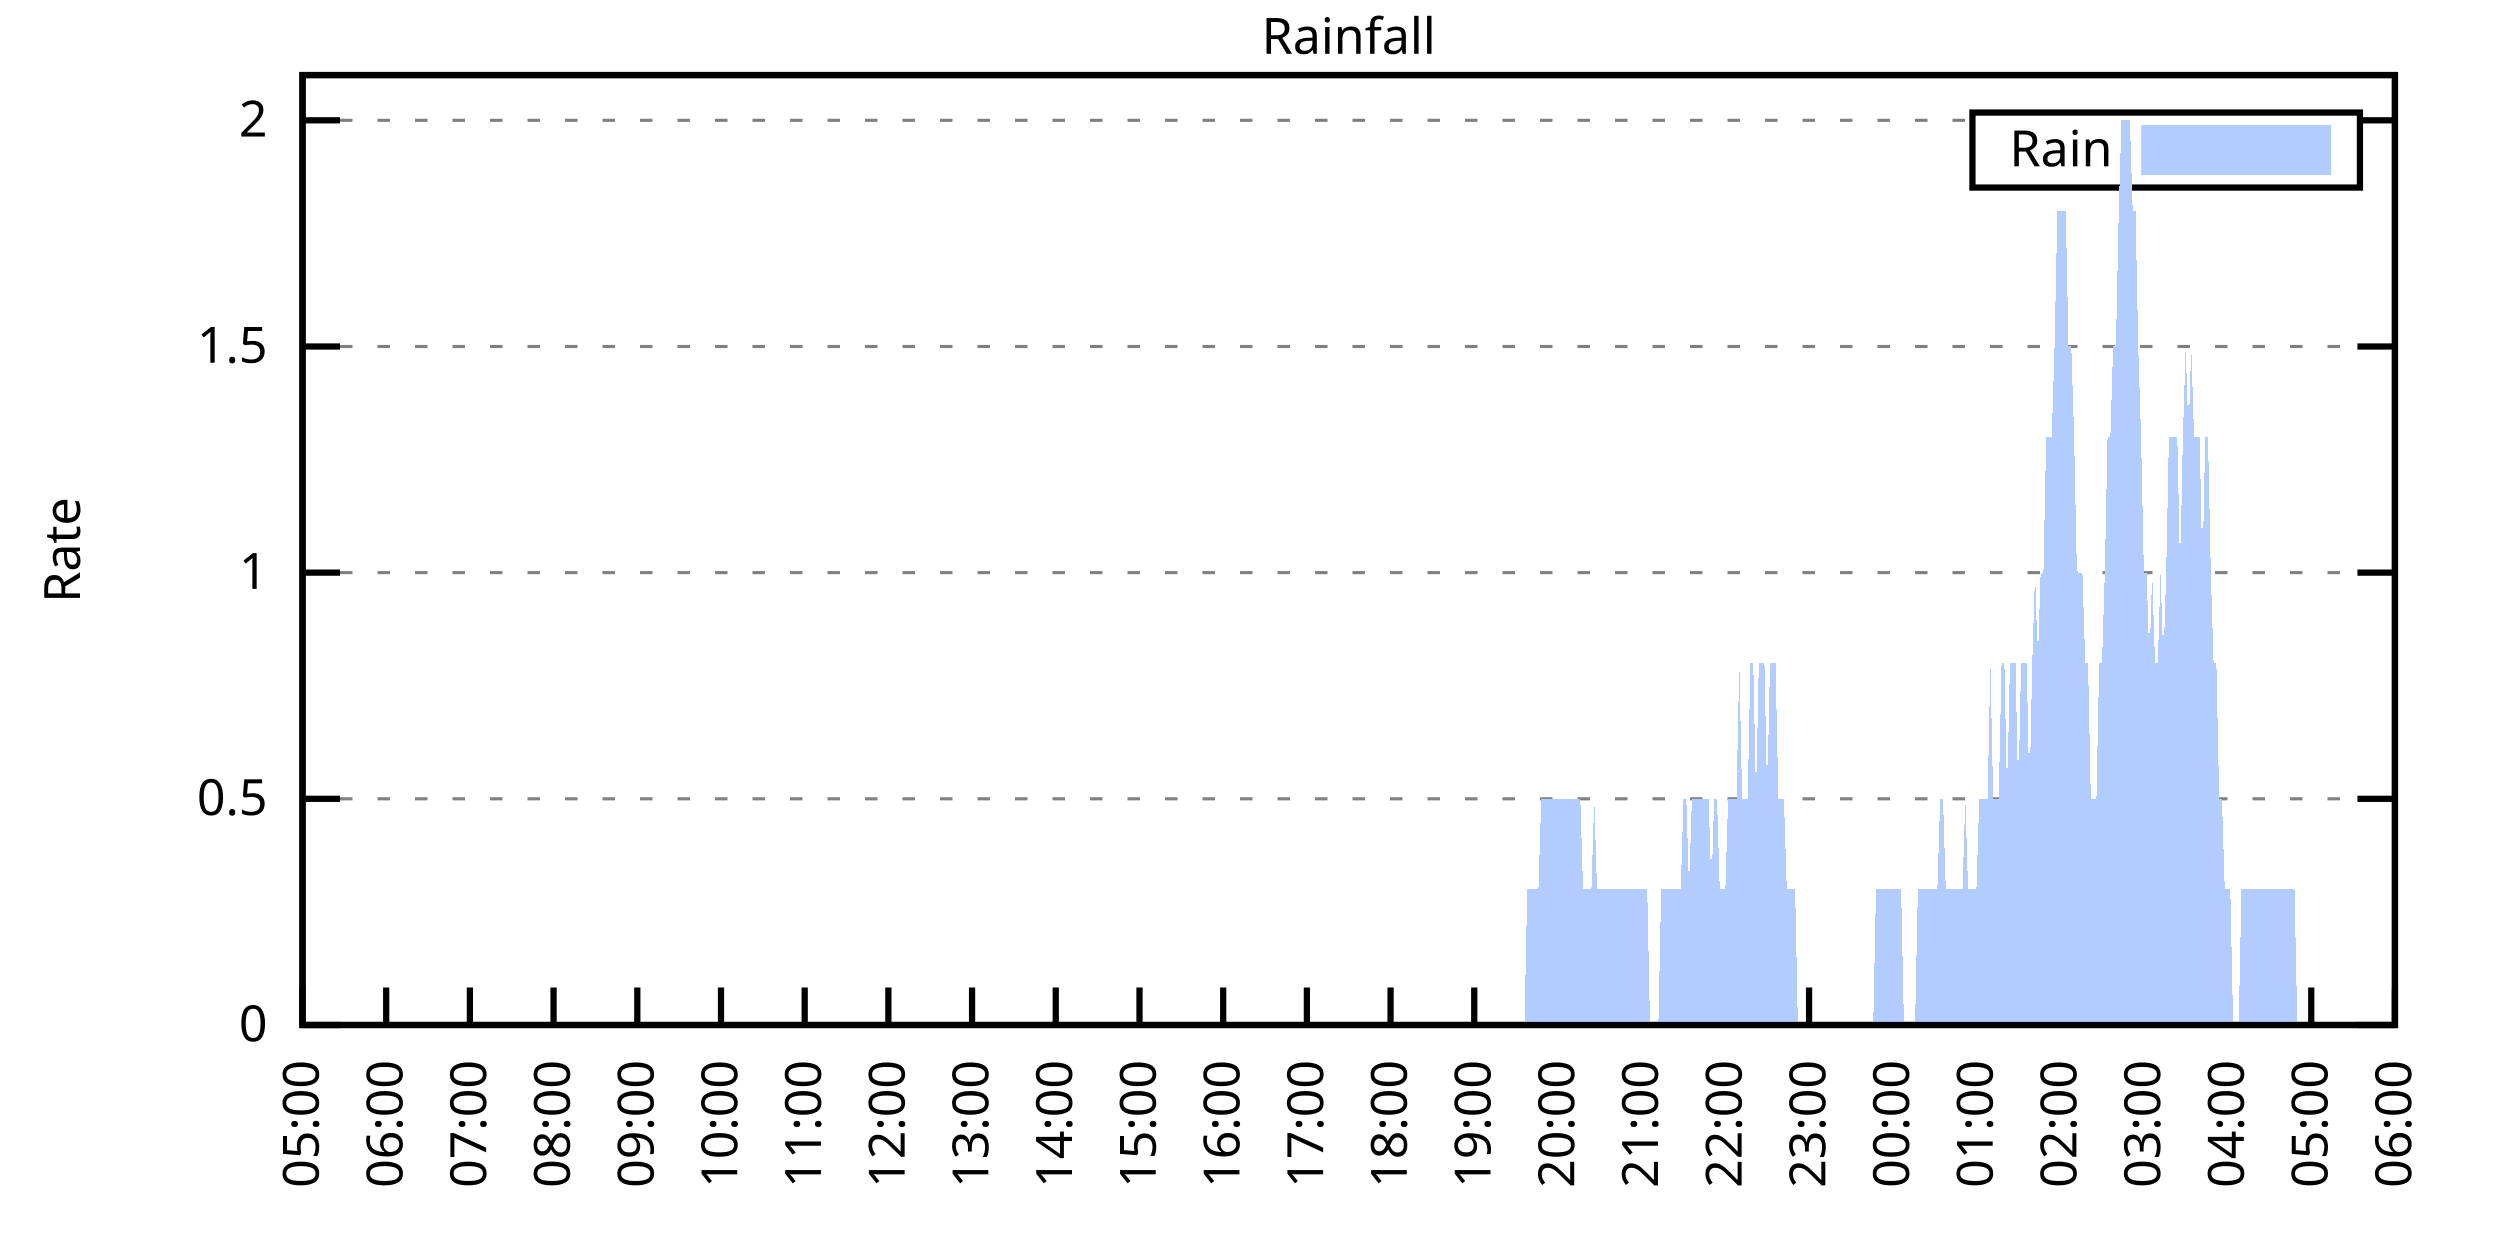
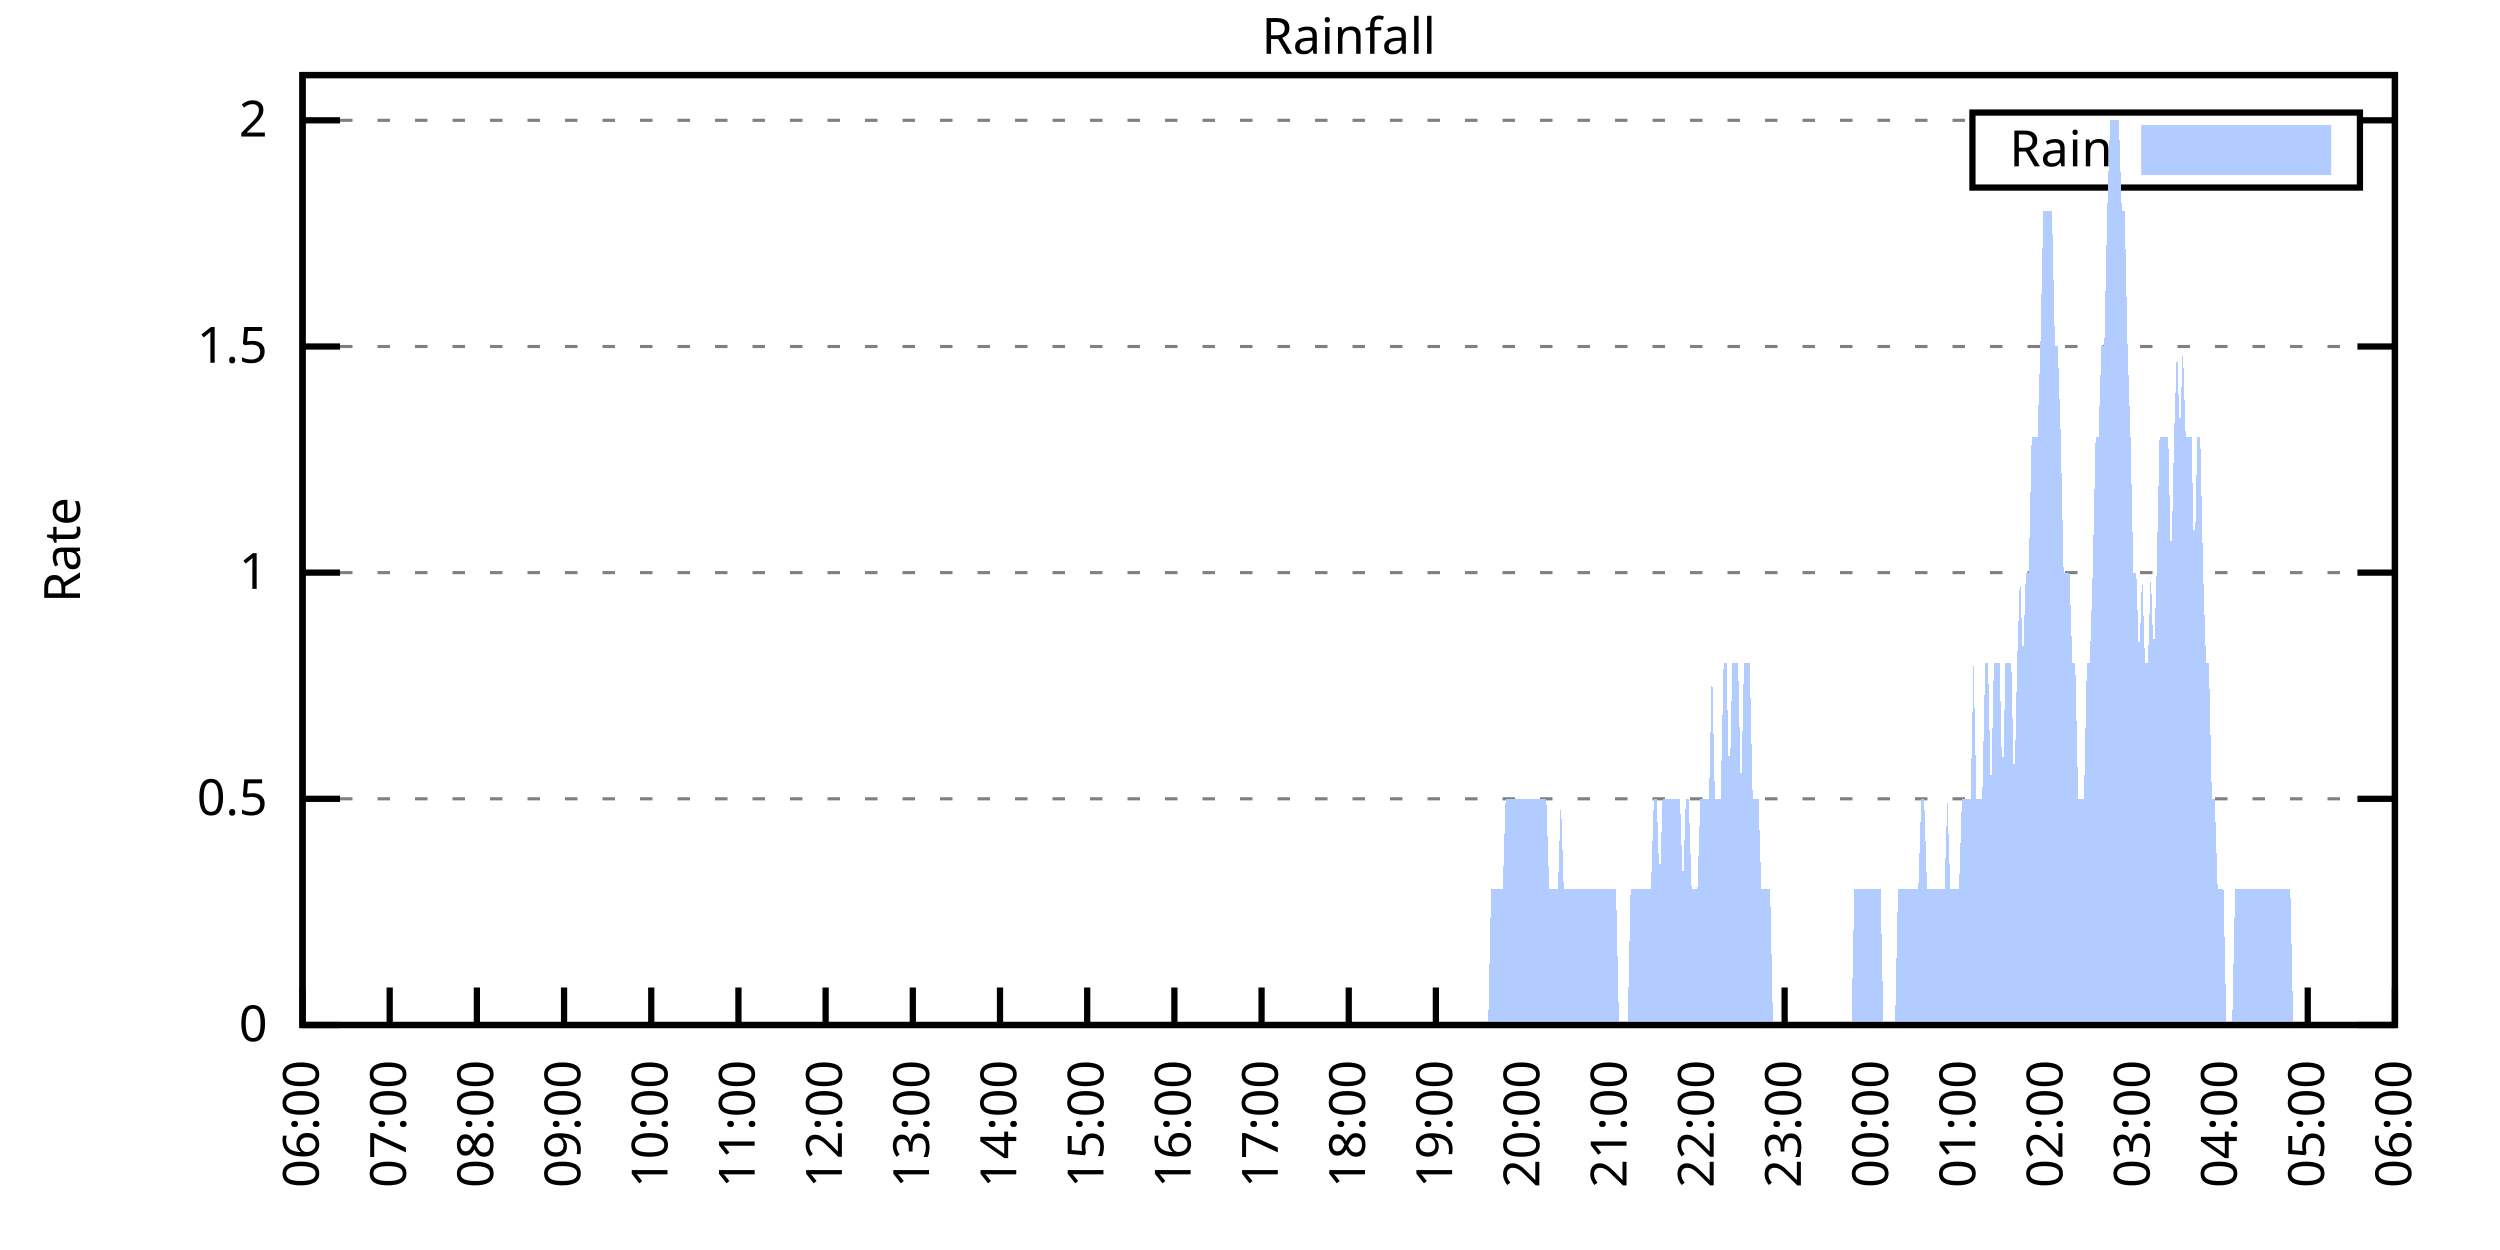
<svg xmlns="http://www.w3.org/2000/svg" xmlns:xlink="http://www.w3.org/1999/xlink" width="400" height="200" viewBox="0 0 400 200">
  <g id="gnuplot_canvas">
    <rect x="0" y="0" width="400" height="200" fill="none" />
    <defs>
      <circle id="gpDot" r="0.5" stroke-width="0.5" stroke="currentColor" />
      <path id="gpPt0" stroke-width="0.333" stroke="currentColor" d="M-1,0 h2 M0,-1 v2" />
      <path id="gpPt1" stroke-width="0.333" stroke="currentColor" d="M-1,-1 L1,1 M1,-1 L-1,1" />
      <path id="gpPt2" stroke-width="0.333" stroke="currentColor" d="M-1,0 L1,0 M0,-1 L0,1 M-1,-1 L1,1 M-1,1 L1,-1" />
      <rect id="gpPt3" stroke-width="0.333" stroke="currentColor" x="-1" y="-1" width="2" height="2" />
      <rect id="gpPt4" stroke-width="0.333" stroke="currentColor" fill="currentColor" x="-1" y="-1" width="2" height="2" />
      <circle id="gpPt5" stroke-width="0.333" stroke="currentColor" cx="0" cy="0" r="1" />
      <use xlink:href="#gpPt5" id="gpPt6" fill="currentColor" stroke="none" />
      <path id="gpPt7" stroke-width="0.333" stroke="currentColor" d="M0,-1.33 L-1.33,0.67 L1.33,0.67 z" />
      <use xlink:href="#gpPt7" id="gpPt8" fill="currentColor" stroke="none" />
      <use xlink:href="#gpPt7" id="gpPt9" stroke="currentColor" transform="rotate(180)" />
      <use xlink:href="#gpPt9" id="gpPt10" fill="currentColor" stroke="none" />
      <use xlink:href="#gpPt3" id="gpPt11" stroke="currentColor" transform="rotate(45)" />
      <use xlink:href="#gpPt11" id="gpPt12" fill="currentColor" stroke="none" />
      <path id="gpPt13" stroke-width="0.333" stroke="currentColor" d="M0,1.330 L1.265,0.411 L0.782,-1.067 L-0.782,-1.076 L-1.265,0.411 z" />
      <use xlink:href="#gpPt13" id="gpPt14" fill="currentColor" stroke="none" />
      <filter id="textbox" filterUnits="objectBoundingBox" x="0" y="0" height="1" width="1">
        <feFlood flood-color="white" flood-opacity="1" result="bgnd" />
        <feComposite in="SourceGraphic" in2="bgnd" operator="atop" />
      </filter>
      <filter id="greybox" filterUnits="objectBoundingBox" x="0" y="0" height="1" width="1">
        <feFlood flood-color="lightgrey" flood-opacity="1" result="grey" />
        <feComposite in="SourceGraphic" in2="grey" operator="atop" />
      </filter>
    </defs>
    <g fill="none" color="white" stroke="currentColor" stroke-width="1.00" stroke-linecap="butt" stroke-linejoin="miter">
</g>
    <g fill="none" color="black" stroke="currentColor" stroke-width="1.00" stroke-linecap="butt" stroke-linejoin="miter">
      <g stroke="none" shape-rendering="crispEdges">
        <polygon fill="rgb(255, 255, 255)" points="48.40,164.00 383.18,164.00 383.18,12.02 48.40,12.02 " />
      </g>
    </g>
    <g fill="none" color="black" stroke="currentColor" stroke-width="1.00" stroke-linecap="butt" stroke-linejoin="miter">
</g>
    <g fill="none" color="black" stroke="black" stroke-width="0.50" stroke-linecap="butt" stroke-linejoin="miter">
</g>
    <g fill="none" color="gray" stroke="currentColor" stroke-width="0.50" stroke-linecap="butt" stroke-linejoin="miter">
      <path stroke="gray" stroke-dasharray="2,4" class="gridline" d="M48.40,164.00 L383.19,164.00  " />
    </g>
    <g fill="none" color="gray" stroke="gray" stroke-width="1.00" stroke-linecap="butt" stroke-linejoin="miter">
</g>
    <g fill="none" color="black" stroke="currentColor" stroke-width="1.00" stroke-linecap="butt" stroke-linejoin="miter">
      <path stroke="black" d="M48.40,164.00 L54.40,164.00 M383.19,164.00 L377.19,164.00  " />
      <g transform="translate(42.80,166.60)" stroke="none" fill="black" font-family="Sans" font-size="8.00" text-anchor="end">
        <text>
          <tspan font-family="Sans"> 0</tspan>
        </text>
      </g>
    </g>
    <g fill="none" color="black" stroke="currentColor" stroke-width="1.00" stroke-linecap="butt" stroke-linejoin="miter">
</g>
    <g fill="none" color="black" stroke="black" stroke-width="0.50" stroke-linecap="butt" stroke-linejoin="miter">
</g>
    <g fill="none" color="gray" stroke="currentColor" stroke-width="0.50" stroke-linecap="butt" stroke-linejoin="miter">
      <path stroke="gray" stroke-dasharray="2,4" class="gridline" d="M48.40,127.81 L383.19,127.81  " />
    </g>
    <g fill="none" color="gray" stroke="gray" stroke-width="1.00" stroke-linecap="butt" stroke-linejoin="miter">
</g>
    <g fill="none" color="black" stroke="currentColor" stroke-width="1.00" stroke-linecap="butt" stroke-linejoin="miter">
      <path stroke="black" d="M48.40,127.81 L54.40,127.81 M383.19,127.81 L377.19,127.81  " />
      <g transform="translate(42.80,130.41)" stroke="none" fill="black" font-family="Sans" font-size="8.00" text-anchor="end">
        <text>
          <tspan font-family="Sans"> 0.5</tspan>
        </text>
      </g>
    </g>
    <g fill="none" color="black" stroke="currentColor" stroke-width="1.00" stroke-linecap="butt" stroke-linejoin="miter">
</g>
    <g fill="none" color="black" stroke="black" stroke-width="0.50" stroke-linecap="butt" stroke-linejoin="miter">
</g>
    <g fill="none" color="gray" stroke="currentColor" stroke-width="0.50" stroke-linecap="butt" stroke-linejoin="miter">
      <path stroke="gray" stroke-dasharray="2,4" class="gridline" d="M48.40,91.62 L383.19,91.62  " />
    </g>
    <g fill="none" color="gray" stroke="gray" stroke-width="1.00" stroke-linecap="butt" stroke-linejoin="miter">
</g>
    <g fill="none" color="black" stroke="currentColor" stroke-width="1.00" stroke-linecap="butt" stroke-linejoin="miter">
      <path stroke="black" d="M48.40,91.62 L54.40,91.62 M383.19,91.62 L377.19,91.62  " />
      <g transform="translate(42.80,94.22)" stroke="none" fill="black" font-family="Sans" font-size="8.00" text-anchor="end">
        <text>
          <tspan font-family="Sans"> 1</tspan>
        </text>
      </g>
    </g>
    <g fill="none" color="black" stroke="currentColor" stroke-width="1.00" stroke-linecap="butt" stroke-linejoin="miter">
</g>
    <g fill="none" color="black" stroke="black" stroke-width="0.50" stroke-linecap="butt" stroke-linejoin="miter">
</g>
    <g fill="none" color="gray" stroke="currentColor" stroke-width="0.50" stroke-linecap="butt" stroke-linejoin="miter">
      <path stroke="gray" stroke-dasharray="2,4" class="gridline" d="M48.40,55.44 L383.19,55.44  " />
    </g>
    <g fill="none" color="gray" stroke="gray" stroke-width="1.00" stroke-linecap="butt" stroke-linejoin="miter">
</g>
    <g fill="none" color="black" stroke="currentColor" stroke-width="1.00" stroke-linecap="butt" stroke-linejoin="miter">
      <path stroke="black" d="M48.40,55.44 L54.40,55.44 M383.19,55.44 L377.19,55.44  " />
      <g transform="translate(42.80,58.04)" stroke="none" fill="black" font-family="Sans" font-size="8.00" text-anchor="end">
        <text>
          <tspan font-family="Sans"> 1.5</tspan>
        </text>
      </g>
    </g>
    <g fill="none" color="black" stroke="currentColor" stroke-width="1.00" stroke-linecap="butt" stroke-linejoin="miter">
</g>
    <g fill="none" color="black" stroke="black" stroke-width="0.50" stroke-linecap="butt" stroke-linejoin="miter">
</g>
    <g fill="none" color="gray" stroke="currentColor" stroke-width="0.50" stroke-linecap="butt" stroke-linejoin="miter">
      <path stroke="gray" stroke-dasharray="2,4" class="gridline" d="M48.40,19.25 L315.59,19.25 M377.59,19.25 L383.19,19.25  " />
    </g>
    <g fill="none" color="gray" stroke="gray" stroke-width="1.00" stroke-linecap="butt" stroke-linejoin="miter">
</g>
    <g fill="none" color="black" stroke="currentColor" stroke-width="1.00" stroke-linecap="butt" stroke-linejoin="miter">
      <path stroke="black" d="M48.40,19.25 L54.40,19.25 M383.19,19.25 L377.19,19.25  " />
      <g transform="translate(42.80,21.85)" stroke="none" fill="black" font-family="Sans" font-size="8.00" text-anchor="end">
        <text>
          <tspan font-family="Sans"> 2</tspan>
        </text>
      </g>
    </g>
    <g fill="none" color="black" stroke="currentColor" stroke-width="1.00" stroke-linecap="butt" stroke-linejoin="miter">
      <path stroke="black" d="M48.40,164.00 L48.40,158.00  " />
      <g transform="translate(51.00,169.60) rotate(270.00)" stroke="none" fill="black" font-family="Sans" font-size="8.00" text-anchor="end">
        <text>
-           <tspan font-family="Sans">05:00</tspan>
-         </text>
-       </g>
-     </g>
-     <g fill="none" color="black" stroke="currentColor" stroke-width="1.00" stroke-linecap="butt" stroke-linejoin="miter">
-       <path stroke="black" d="M61.79,164.00 L61.79,158.00  " />
-       <g transform="translate(64.39,169.60) rotate(270.00)" stroke="none" fill="black" font-family="Sans" font-size="8.00" text-anchor="end">
-         <text>
          <tspan font-family="Sans">06:00</tspan>
        </text>
      </g>
    </g>
    <g fill="none" color="black" stroke="currentColor" stroke-width="1.00" stroke-linecap="butt" stroke-linejoin="miter">
-       <path stroke="black" d="M75.18,164.00 L75.18,158.00  " />
-       <g transform="translate(77.78,169.60) rotate(270.00)" stroke="none" fill="black" font-family="Sans" font-size="8.00" text-anchor="end">
+       <path stroke="black" d="M62.35,164.00 L62.35,158.00  " />
+       <g transform="translate(64.95,169.60) rotate(270.00)" stroke="none" fill="black" font-family="Sans" font-size="8.00" text-anchor="end">
        <text>
          <tspan font-family="Sans">07:00</tspan>
        </text>
      </g>
    </g>
    <g fill="none" color="black" stroke="currentColor" stroke-width="1.00" stroke-linecap="butt" stroke-linejoin="miter">
-       <path stroke="black" d="M88.57,164.00 L88.57,158.00  " />
-       <g transform="translate(91.17,169.60) rotate(270.00)" stroke="none" fill="black" font-family="Sans" font-size="8.00" text-anchor="end">
+       <path stroke="black" d="M76.30,164.00 L76.30,158.00  " />
+       <g transform="translate(78.90,169.60) rotate(270.00)" stroke="none" fill="black" font-family="Sans" font-size="8.00" text-anchor="end">
        <text>
          <tspan font-family="Sans">08:00</tspan>
        </text>
      </g>
    </g>
    <g fill="none" color="black" stroke="currentColor" stroke-width="1.00" stroke-linecap="butt" stroke-linejoin="miter">
-       <path stroke="black" d="M101.97,164.00 L101.97,158.00  " />
-       <g transform="translate(104.57,169.60) rotate(270.00)" stroke="none" fill="black" font-family="Sans" font-size="8.00" text-anchor="end">
+       <path stroke="black" d="M90.25,164.00 L90.25,158.00  " />
+       <g transform="translate(92.85,169.60) rotate(270.00)" stroke="none" fill="black" font-family="Sans" font-size="8.00" text-anchor="end">
        <text>
          <tspan font-family="Sans">09:00</tspan>
        </text>
      </g>
    </g>
    <g fill="none" color="black" stroke="currentColor" stroke-width="1.00" stroke-linecap="butt" stroke-linejoin="miter">
-       <path stroke="black" d="M115.36,164.00 L115.36,158.00  " />
-       <g transform="translate(117.96,169.60) rotate(270.00)" stroke="none" fill="black" font-family="Sans" font-size="8.00" text-anchor="end">
+       <path stroke="black" d="M104.20,164.00 L104.20,158.00  " />
+       <g transform="translate(106.80,169.60) rotate(270.00)" stroke="none" fill="black" font-family="Sans" font-size="8.00" text-anchor="end">
        <text>
          <tspan font-family="Sans">10:00</tspan>
        </text>
      </g>
    </g>
    <g fill="none" color="black" stroke="currentColor" stroke-width="1.00" stroke-linecap="butt" stroke-linejoin="miter">
-       <path stroke="black" d="M128.75,164.00 L128.75,158.00  " />
-       <g transform="translate(131.35,169.60) rotate(270.00)" stroke="none" fill="black" font-family="Sans" font-size="8.00" text-anchor="end">
+       <path stroke="black" d="M118.15,164.00 L118.15,158.00  " />
+       <g transform="translate(120.75,169.60) rotate(270.00)" stroke="none" fill="black" font-family="Sans" font-size="8.00" text-anchor="end">
        <text>
          <tspan font-family="Sans">11:00</tspan>
        </text>
      </g>
    </g>
    <g fill="none" color="black" stroke="currentColor" stroke-width="1.00" stroke-linecap="butt" stroke-linejoin="miter">
-       <path stroke="black" d="M142.14,164.00 L142.14,158.00  " />
-       <g transform="translate(144.74,169.60) rotate(270.00)" stroke="none" fill="black" font-family="Sans" font-size="8.00" text-anchor="end">
+       <path stroke="black" d="M132.10,164.00 L132.10,158.00  " />
+       <g transform="translate(134.70,169.60) rotate(270.00)" stroke="none" fill="black" font-family="Sans" font-size="8.00" text-anchor="end">
        <text>
          <tspan font-family="Sans">12:00</tspan>
        </text>
      </g>
    </g>
    <g fill="none" color="black" stroke="currentColor" stroke-width="1.00" stroke-linecap="butt" stroke-linejoin="miter">
-       <path stroke="black" d="M155.53,164.00 L155.53,158.00  " />
-       <g transform="translate(158.13,169.60) rotate(270.00)" stroke="none" fill="black" font-family="Sans" font-size="8.00" text-anchor="end">
+       <path stroke="black" d="M146.05,164.00 L146.05,158.00  " />
+       <g transform="translate(148.65,169.60) rotate(270.00)" stroke="none" fill="black" font-family="Sans" font-size="8.00" text-anchor="end">
        <text>
          <tspan font-family="Sans">13:00</tspan>
        </text>
      </g>
    </g>
    <g fill="none" color="black" stroke="currentColor" stroke-width="1.00" stroke-linecap="butt" stroke-linejoin="miter">
-       <path stroke="black" d="M168.92,164.00 L168.92,158.00  " />
-       <g transform="translate(171.52,169.60) rotate(270.00)" stroke="none" fill="black" font-family="Sans" font-size="8.00" text-anchor="end">
+       <path stroke="black" d="M160.00,164.00 L160.00,158.00  " />
+       <g transform="translate(162.60,169.60) rotate(270.00)" stroke="none" fill="black" font-family="Sans" font-size="8.00" text-anchor="end">
        <text>
          <tspan font-family="Sans">14:00</tspan>
        </text>
      </g>
    </g>
    <g fill="none" color="black" stroke="currentColor" stroke-width="1.00" stroke-linecap="butt" stroke-linejoin="miter">
-       <path stroke="black" d="M182.32,164.00 L182.32,158.00  " />
-       <g transform="translate(184.92,169.60) rotate(270.00)" stroke="none" fill="black" font-family="Sans" font-size="8.00" text-anchor="end">
+       <path stroke="black" d="M173.95,164.00 L173.95,158.00  " />
+       <g transform="translate(176.55,169.60) rotate(270.00)" stroke="none" fill="black" font-family="Sans" font-size="8.00" text-anchor="end">
        <text>
          <tspan font-family="Sans">15:00</tspan>
        </text>
      </g>
    </g>
    <g fill="none" color="black" stroke="currentColor" stroke-width="1.00" stroke-linecap="butt" stroke-linejoin="miter">
-       <path stroke="black" d="M195.71,164.00 L195.71,158.00  " />
-       <g transform="translate(198.31,169.60) rotate(270.00)" stroke="none" fill="black" font-family="Sans" font-size="8.00" text-anchor="end">
+       <path stroke="black" d="M187.90,164.00 L187.90,158.00  " />
+       <g transform="translate(190.50,169.60) rotate(270.00)" stroke="none" fill="black" font-family="Sans" font-size="8.00" text-anchor="end">
        <text>
          <tspan font-family="Sans">16:00</tspan>
        </text>
      </g>
    </g>
    <g fill="none" color="black" stroke="currentColor" stroke-width="1.00" stroke-linecap="butt" stroke-linejoin="miter">
-       <path stroke="black" d="M209.10,164.00 L209.10,158.00  " />
-       <g transform="translate(211.70,169.60) rotate(270.00)" stroke="none" fill="black" font-family="Sans" font-size="8.00" text-anchor="end">
+       <path stroke="black" d="M201.85,164.00 L201.85,158.00  " />
+       <g transform="translate(204.45,169.60) rotate(270.00)" stroke="none" fill="black" font-family="Sans" font-size="8.00" text-anchor="end">
        <text>
          <tspan font-family="Sans">17:00</tspan>
        </text>
      </g>
    </g>
    <g fill="none" color="black" stroke="currentColor" stroke-width="1.00" stroke-linecap="butt" stroke-linejoin="miter">
-       <path stroke="black" d="M222.49,164.00 L222.49,158.00  " />
-       <g transform="translate(225.09,169.60) rotate(270.00)" stroke="none" fill="black" font-family="Sans" font-size="8.00" text-anchor="end">
+       <path stroke="black" d="M215.80,164.00 L215.80,158.00  " />
+       <g transform="translate(218.40,169.60) rotate(270.00)" stroke="none" fill="black" font-family="Sans" font-size="8.00" text-anchor="end">
        <text>
          <tspan font-family="Sans">18:00</tspan>
        </text>
      </g>
    </g>
    <g fill="none" color="black" stroke="currentColor" stroke-width="1.00" stroke-linecap="butt" stroke-linejoin="miter">
-       <path stroke="black" d="M235.88,164.00 L235.88,158.00  " />
-       <g transform="translate(238.48,169.60) rotate(270.00)" stroke="none" fill="black" font-family="Sans" font-size="8.00" text-anchor="end">
+       <path stroke="black" d="M229.74,164.00 L229.74,158.00  " />
+       <g transform="translate(232.34,169.60) rotate(270.00)" stroke="none" fill="black" font-family="Sans" font-size="8.00" text-anchor="end">
        <text>
          <tspan font-family="Sans">19:00</tspan>
        </text>
      </g>
    </g>
    <g fill="none" color="black" stroke="currentColor" stroke-width="1.00" stroke-linecap="butt" stroke-linejoin="miter">
-       <path stroke="black" d="M249.27,164.00 L249.27,158.00  " />
-       <g transform="translate(251.87,169.60) rotate(270.00)" stroke="none" fill="black" font-family="Sans" font-size="8.00" text-anchor="end">
+       <path stroke="black" d="M243.69,164.00 L243.69,158.00  " />
+       <g transform="translate(246.29,169.60) rotate(270.00)" stroke="none" fill="black" font-family="Sans" font-size="8.00" text-anchor="end">
        <text>
          <tspan font-family="Sans">20:00</tspan>
        </text>
      </g>
    </g>
    <g fill="none" color="black" stroke="currentColor" stroke-width="1.00" stroke-linecap="butt" stroke-linejoin="miter">
-       <path stroke="black" d="M262.67,164.00 L262.67,158.00  " />
-       <g transform="translate(265.27,169.60) rotate(270.00)" stroke="none" fill="black" font-family="Sans" font-size="8.00" text-anchor="end">
+       <path stroke="black" d="M257.64,164.00 L257.64,158.00  " />
+       <g transform="translate(260.24,169.60) rotate(270.00)" stroke="none" fill="black" font-family="Sans" font-size="8.00" text-anchor="end">
        <text>
          <tspan font-family="Sans">21:00</tspan>
        </text>
      </g>
    </g>
    <g fill="none" color="black" stroke="currentColor" stroke-width="1.00" stroke-linecap="butt" stroke-linejoin="miter">
-       <path stroke="black" d="M276.06,164.00 L276.06,158.00  " />
-       <g transform="translate(278.66,169.60) rotate(270.00)" stroke="none" fill="black" font-family="Sans" font-size="8.00" text-anchor="end">
+       <path stroke="black" d="M271.59,164.00 L271.59,158.00  " />
+       <g transform="translate(274.19,169.60) rotate(270.00)" stroke="none" fill="black" font-family="Sans" font-size="8.00" text-anchor="end">
        <text>
          <tspan font-family="Sans">22:00</tspan>
        </text>
      </g>
    </g>
    <g fill="none" color="black" stroke="currentColor" stroke-width="1.00" stroke-linecap="butt" stroke-linejoin="miter">
-       <path stroke="black" d="M289.45,164.00 L289.45,158.00  " />
-       <g transform="translate(292.05,169.60) rotate(270.00)" stroke="none" fill="black" font-family="Sans" font-size="8.00" text-anchor="end">
+       <path stroke="black" d="M285.54,164.00 L285.54,158.00  " />
+       <g transform="translate(288.14,169.60) rotate(270.00)" stroke="none" fill="black" font-family="Sans" font-size="8.00" text-anchor="end">
        <text>
          <tspan font-family="Sans">23:00</tspan>
        </text>
      </g>
    </g>
    <g fill="none" color="black" stroke="currentColor" stroke-width="1.00" stroke-linecap="butt" stroke-linejoin="miter">
-       <path stroke="black" d="M302.84,164.00 L302.84,158.00  " />
-       <g transform="translate(305.44,169.60) rotate(270.00)" stroke="none" fill="black" font-family="Sans" font-size="8.00" text-anchor="end">
+       <path stroke="black" d="M299.49,164.00 L299.49,158.00  " />
+       <g transform="translate(302.09,169.60) rotate(270.00)" stroke="none" fill="black" font-family="Sans" font-size="8.00" text-anchor="end">
        <text>
          <tspan font-family="Sans">00:00</tspan>
        </text>
      </g>
    </g>
    <g fill="none" color="black" stroke="currentColor" stroke-width="1.00" stroke-linecap="butt" stroke-linejoin="miter">
-       <path stroke="black" d="M316.23,164.00 L316.23,158.00  " />
-       <g transform="translate(318.83,169.60) rotate(270.00)" stroke="none" fill="black" font-family="Sans" font-size="8.00" text-anchor="end">
+       <path stroke="black" d="M313.44,164.00 L313.44,158.00  " />
+       <g transform="translate(316.04,169.60) rotate(270.00)" stroke="none" fill="black" font-family="Sans" font-size="8.00" text-anchor="end">
        <text>
          <tspan font-family="Sans">01:00</tspan>
        </text>
      </g>
    </g>
    <g fill="none" color="black" stroke="currentColor" stroke-width="1.00" stroke-linecap="butt" stroke-linejoin="miter">
-       <path stroke="black" d="M329.62,164.00 L329.62,158.00  " />
-       <g transform="translate(332.22,169.60) rotate(270.00)" stroke="none" fill="black" font-family="Sans" font-size="8.00" text-anchor="end">
+       <path stroke="black" d="M327.39,164.00 L327.39,158.00  " />
+       <g transform="translate(329.99,169.60) rotate(270.00)" stroke="none" fill="black" font-family="Sans" font-size="8.00" text-anchor="end">
        <text>
          <tspan font-family="Sans">02:00</tspan>
        </text>
      </g>
    </g>
    <g fill="none" color="black" stroke="currentColor" stroke-width="1.00" stroke-linecap="butt" stroke-linejoin="miter">
-       <path stroke="black" d="M343.02,164.00 L343.02,158.00  " />
-       <g transform="translate(345.62,169.60) rotate(270.00)" stroke="none" fill="black" font-family="Sans" font-size="8.00" text-anchor="end">
+       <path stroke="black" d="M341.34,164.00 L341.34,158.00  " />
+       <g transform="translate(343.94,169.60) rotate(270.00)" stroke="none" fill="black" font-family="Sans" font-size="8.00" text-anchor="end">
        <text>
          <tspan font-family="Sans">03:00</tspan>
        </text>
      </g>
    </g>
    <g fill="none" color="black" stroke="currentColor" stroke-width="1.00" stroke-linecap="butt" stroke-linejoin="miter">
-       <path stroke="black" d="M356.41,164.00 L356.41,158.00  " />
-       <g transform="translate(359.01,169.60) rotate(270.00)" stroke="none" fill="black" font-family="Sans" font-size="8.00" text-anchor="end">
+       <path stroke="black" d="M355.29,164.00 L355.29,158.00  " />
+       <g transform="translate(357.89,169.60) rotate(270.00)" stroke="none" fill="black" font-family="Sans" font-size="8.00" text-anchor="end">
        <text>
          <tspan font-family="Sans">04:00</tspan>
        </text>
      </g>
    </g>
    <g fill="none" color="black" stroke="currentColor" stroke-width="1.00" stroke-linecap="butt" stroke-linejoin="miter">
-       <path stroke="black" d="M369.80,164.00 L369.80,158.00  " />
-       <g transform="translate(372.40,169.60) rotate(270.00)" stroke="none" fill="black" font-family="Sans" font-size="8.00" text-anchor="end">
+       <path stroke="black" d="M369.24,164.00 L369.24,158.00  " />
+       <g transform="translate(371.84,169.60) rotate(270.00)" stroke="none" fill="black" font-family="Sans" font-size="8.00" text-anchor="end">
        <text>
          <tspan font-family="Sans">05:00</tspan>
        </text>
      </g>
    </g>
    <g fill="none" color="black" stroke="currentColor" stroke-width="1.00" stroke-linecap="butt" stroke-linejoin="miter">
      <path stroke="black" d="M383.19,164.00 L383.19,158.00  " />
      <g transform="translate(385.79,169.60) rotate(270.00)" stroke="none" fill="black" font-family="Sans" font-size="8.00" text-anchor="end">
        <text>
          <tspan font-family="Sans">06:00</tspan>
        </text>
      </g>
    </g>
    <g fill="none" color="black" stroke="currentColor" stroke-width="1.00" stroke-linecap="butt" stroke-linejoin="miter">
</g>
    <g fill="none" color="black" stroke="currentColor" stroke-width="1.00" stroke-linecap="butt" stroke-linejoin="miter">
      <path stroke="black" d="M48.40,12.01 L48.40,164.00 L383.19,164.00 L383.19,12.01 L48.40,12.01 Z  " />
    </g>
    <g fill="none" color="black" stroke="currentColor" stroke-width="1.00" stroke-linecap="butt" stroke-linejoin="miter">
</g>
    <g fill="none" color="black" stroke="currentColor" stroke-width="1.00" stroke-linecap="butt" stroke-linejoin="miter">
      <path stroke="black" d="M315.59,30.01 L315.59,18.01 L377.59,18.01 L377.59,30.01 L315.59,30.01 Z  " />
    </g>
    <g id="Rainfall_plot_1">
      <g fill="none" color="white" stroke="black" stroke-width="2.00" stroke-linecap="butt" stroke-linejoin="miter">
</g>
      <g fill="none" color="black" stroke="currentColor" stroke-width="2.00" stroke-linecap="butt" stroke-linejoin="miter">
        <g transform="translate(337.99,26.61)" stroke="none" fill="black" font-family="Sans" font-size="8.00" text-anchor="end">
          <text>
            <tspan font-family="Sans">Rain</tspan>
          </text>
        </g>
      </g>
      <g fill="none" color="black" stroke="currentColor" stroke-width="2.00" stroke-linecap="butt" stroke-linejoin="miter">
        <g stroke="none" shape-rendering="crispEdges">
          <polygon fill="rgb(178, 204, 255)" points="343.59,27.01 371.99,27.01 371.99,21.01 343.59,21.01 " />
        </g>
        <path stroke="rgb(178, 204, 255)" d="M343.59,27.01 L371.99,27.01 L371.99,21.01 L343.59,21.01 L343.59,27.01 Z  " />
      </g>
      <g fill="none" color="black" stroke="currentColor" stroke-width="2.00" stroke-linecap="butt" stroke-linejoin="miter">
        <g stroke="none" shape-rendering="crispEdges">
-           <polygon fill="rgb(178, 204, 255)" points="58.67,164.00 59.11,164.00 59.56,164.00 60.01,164.00 60.45,164.00 60.90,164.00 61.35,164.00 61.79,164.00 62.24,164.00 62.68,164.00 63.13,164.00 63.58,164.00 64.02,164.00 64.47,164.00 64.92,164.00 65.36,164.00 65.81,164.00 66.26,164.00 66.70,164.00 67.15,164.00 67.59,164.00 68.04,164.00 68.49,164.00 68.93,164.00 69.38,164.00 69.83,164.00 70.27,164.00 70.72,164.00 71.17,164.00 71.61,164.00 72.06,164.00 72.50,164.00 72.95,164.00 73.40,164.00 73.84,164.00 74.29,164.00 74.74,164.00 75.18,164.00 75.63,164.00 76.08,164.00 76.52,164.00 76.97,164.00 77.42,164.00 77.86,164.00 78.31,164.00 78.75,164.00 79.20,164.00 79.65,164.00 80.09,164.00 80.54,164.00 80.99,164.00 81.43,164.00 81.88,164.00 82.33,164.00 82.77,164.00 83.22,164.00 83.66,164.00 84.11,164.00 84.56,164.00 85.00,164.00 85.45,164.00 85.90,164.00 86.34,164.00 86.79,164.00 87.24,164.00 87.68,164.00 88.13,164.00 88.57,164.00 89.02,164.00 89.47,164.00 89.91,164.00 90.36,164.00 90.81,164.00 91.25,164.00 91.70,164.00 92.15,164.00 92.59,164.00 93.04,164.00 93.49,164.00 93.93,164.00 94.38,164.00 94.82,164.00 95.27,164.00 95.72,164.00 96.16,164.00 96.61,164.00 97.06,164.00 97.50,164.00 97.95,164.00 98.40,164.00 98.84,164.00 99.29,164.00 99.73,164.00 100.18,164.00 100.63,164.00 101.07,164.00 101.52,164.00 101.97,164.00 102.41,164.00 102.86,164.00 103.31,164.00 103.75,164.00 104.20,164.00 104.64,164.00 105.09,164.00 105.54,164.00 105.98,164.00 106.43,164.00 106.88,164.00 107.32,164.00 107.77,164.00 108.22,164.00 108.66,164.00 109.11,164.00 109.55,164.00 110.00,164.00 110.45,164.00 110.89,164.00 111.34,164.00 111.79,164.00 112.23,164.00 112.68,164.00 113.13,164.00 113.57,164.00 114.02,164.00 114.47,164.00 114.91,164.00 115.36,164.00 115.80,164.00 116.25,164.00 116.70,164.00 117.14,164.00 117.59,164.00 118.04,164.00 118.48,164.00 118.93,164.00 119.38,164.00 119.82,164.00 120.27,164.00 120.71,164.00 121.16,164.00 121.61,164.00 122.05,164.00 122.50,164.00 122.95,164.00 123.39,164.00 123.84,164.00 124.29,164.00 124.73,164.00 125.18,164.00 125.62,164.00 126.07,164.00 126.52,164.00 126.96,164.00 127.41,164.00 127.86,164.00 128.30,164.00 128.75,164.00 129.20,164.00 129.64,164.00 130.09,164.00 130.54,164.00 130.98,164.00 131.43,164.00 131.87,164.00 132.32,164.00 132.77,164.00 133.21,164.00 133.66,164.00 134.11,164.00 134.55,164.00 135.00,164.00 135.45,164.00 135.89,164.00 136.34,164.00 136.78,164.00 137.23,164.00 137.68,164.00 138.12,164.00 138.57,164.00 139.02,164.00 139.46,164.00 139.91,164.00 140.36,164.00 140.80,164.00 141.25,164.00 141.69,164.00 142.14,164.00 142.59,164.00 143.03,164.00 143.48,164.00 143.93,164.00 144.37,164.00 144.82,164.00 145.27,164.00 145.71,164.00 146.16,164.00 146.61,164.00 147.05,164.00 147.50,164.00 147.94,164.00 148.39,164.00 148.84,164.00 149.28,164.00 149.73,164.00 150.18,164.00 150.62,164.00 151.07,164.00 151.52,164.00 151.96,164.00 152.41,164.00 152.85,164.00 153.30,164.00 153.75,164.00 154.19,164.00 154.64,164.00 155.09,164.00 155.53,164.00 155.98,164.00 156.43,164.00 156.87,164.00 157.32,164.00 157.76,164.00 158.21,164.00 158.66,164.00 159.10,164.00 159.55,164.00 160.00,164.00 160.44,164.00 160.89,164.00 161.34,164.00 161.78,164.00 162.23,164.00 162.67,164.00 163.12,164.00 163.57,164.00 164.01,164.00 164.46,164.00 164.91,164.00 165.35,164.00 165.80,164.00 166.25,164.00 166.69,164.00 167.14,164.00 167.59,164.00 168.03,164.00 168.48,164.00 168.92,164.00 169.37,164.00 169.82,164.00 170.26,164.00 170.71,164.00 171.16,164.00 171.60,164.00 172.05,164.00 172.50,164.00 172.94,164.00 173.39,164.00 173.83,164.00 174.28,164.00 174.73,164.00 175.17,164.00 175.62,164.00 176.07,164.00 176.51,164.00 176.96,164.00 177.41,164.00 177.85,164.00 178.30,164.00 178.74,164.00 179.19,164.00 179.64,164.00 180.08,164.00 180.53,164.00 180.98,164.00 181.42,164.00 181.87,164.00 182.32,164.00 182.76,164.00 183.21,164.00 183.66,164.00 184.10,164.00 184.55,164.00 184.99,164.00 185.44,164.00 185.89,164.00 186.33,164.00 186.78,164.00 187.23,164.00 187.67,164.00 188.12,164.00 188.57,164.00 189.01,164.00 189.46,164.00 189.90,164.00 190.35,164.00 190.80,164.00 191.24,164.00 191.69,164.00 192.14,164.00 192.58,164.00 193.03,164.00 193.48,164.00 193.92,164.00 194.37,164.00 194.81,164.00 195.26,164.00 195.71,164.00 196.15,164.00 196.60,164.00 197.05,164.00 197.49,164.00 197.94,164.00 198.39,164.00 198.83,164.00 199.28,164.00 199.73,164.00 200.17,164.00 200.62,164.00 201.06,164.00 201.51,164.00 201.96,164.00 202.40,164.00 202.85,164.00 203.30,164.00 203.74,164.00 204.19,164.00 204.64,164.00 205.08,164.00 205.53,164.00 205.97,164.00 206.42,164.00 206.87,164.00 207.31,164.00 207.76,164.00 208.21,164.00 208.65,164.00 209.10,164.00 209.55,164.00 209.99,164.00 210.44,164.00 210.88,164.00 211.33,164.00 211.78,164.00 212.22,164.00 212.67,164.00 213.12,164.00 213.56,164.00 214.01,164.00 214.46,164.00 214.90,164.00 215.35,164.00 215.80,164.00 216.24,164.00 216.69,164.00 217.13,164.00 217.58,164.00 218.03,164.00 218.47,164.00 218.92,164.00 219.37,164.00 219.81,164.00 220.26,164.00 220.71,164.00 221.15,164.00 221.60,164.00 222.04,164.00 222.49,164.00 222.94,164.00 223.38,164.00 223.83,164.00 224.28,164.00 224.72,164.00 225.17,164.00 225.62,164.00 226.06,164.00 226.51,164.00 226.95,164.00 227.40,164.00 227.85,164.00 228.29,164.00 228.74,164.00 229.19,164.00 229.63,164.00 230.08,164.00 230.53,164.00 230.97,164.00 231.42,164.00 231.86,164.00 232.31,164.00 232.76,164.00 233.20,164.00 233.65,164.00 234.10,164.00 234.54,164.00 234.99,164.00 235.44,164.00 235.88,164.00 236.33,164.00 236.78,164.00 237.22,164.00 237.67,164.00 238.11,164.00 238.56,164.00 239.01,164.00 239.45,164.00 239.90,164.00 240.35,164.00 240.79,164.00 241.24,164.00 241.69,164.00 242.13,164.00 242.58,164.00 243.02,164.00 243.47,164.00 243.92,164.00 244.36,142.29 244.81,142.29 245.26,142.29 245.70,142.29 246.15,142.29 246.60,127.81 247.04,127.81 247.49,127.81 247.93,127.81 248.38,127.81 248.83,127.81 249.27,127.81 249.72,127.81 250.17,127.81 250.61,127.81 251.06,127.81 251.51,127.81 251.95,127.81 252.40,127.81 252.85,127.81 253.29,142.29 253.74,142.29 254.18,142.29 254.63,142.29 255.08,127.81 255.52,142.29 255.97,142.29 256.42,142.29 256.86,142.29 257.31,142.29 257.76,142.29 258.20,142.29 258.65,142.29 259.09,142.29 259.54,142.29 259.99,142.29 260.43,142.29 260.88,142.29 261.33,142.29 261.77,142.29 262.22,142.29 262.67,142.29 263.11,142.29 263.56,142.29 264.00,164.00 264.45,164.00 264.90,164.00 265.34,164.00 265.79,142.29 266.24,142.29 266.68,142.29 267.13,142.29 267.58,142.29 268.02,142.29 268.47,142.29 268.92,142.29 269.36,127.81 269.81,127.81 270.25,142.29 270.70,127.81 271.15,127.81 271.59,127.81 272.04,127.81 272.49,127.81 272.93,127.81 273.38,127.81 273.83,142.29 274.27,127.81 274.72,127.81 275.16,142.29 275.61,142.29 276.06,142.29 276.50,127.81 276.95,127.81 277.40,127.81 277.84,127.81 278.29,106.10 278.74,127.81 279.18,127.81 279.63,127.81 280.07,106.10 280.52,106.10 280.97,127.81 281.41,106.10 281.86,106.10 282.31,106.10 282.75,127.81 283.20,106.10 283.65,106.10 284.09,106.10 284.54,127.81 284.98,127.81 285.43,127.81 285.88,142.29 286.32,142.29 286.77,142.29 287.22,142.29 287.66,164.00 288.11,164.00 288.56,164.00 289.00,164.00 289.45,164.00 289.90,164.00 290.34,164.00 290.79,164.00 291.23,164.00 291.68,164.00 292.13,164.00 292.57,164.00 293.02,164.00 293.47,164.00 293.91,164.00 294.36,164.00 294.81,164.00 295.25,164.00 295.70,164.00 296.14,164.00 296.59,164.00 297.04,164.00 297.48,164.00 297.93,164.00 298.38,164.00 298.82,164.00 299.27,164.00 299.72,164.00 300.16,142.29 300.61,142.29 301.05,142.29 301.50,142.29 301.95,142.29 302.39,142.29 302.84,142.29 303.29,142.29 303.73,142.29 304.18,142.29 304.63,164.00 305.07,164.00 305.52,164.00 305.97,164.00 306.41,164.00 306.86,142.29 307.30,142.29 307.75,142.29 308.20,142.29 308.64,142.29 309.09,142.29 309.54,142.29 309.98,142.29 310.43,127.81 310.88,127.81 311.32,142.29 311.77,142.29 312.21,142.29 312.66,142.29 313.11,142.29 313.55,142.29 314.00,142.29 314.45,127.81 314.89,142.29 315.34,142.29 315.79,142.29 316.23,142.29 316.68,127.81 317.12,127.81 317.57,127.81 318.02,127.81 318.46,106.10 318.91,127.81 319.36,127.81 319.80,127.81 320.25,106.10 320.70,106.10 321.14,127.81 321.59,106.10 322.04,106.10 322.48,106.10 322.93,127.81 323.37,106.10 323.82,106.10 324.27,106.10 324.71,127.81 325.16,106.10 325.61,91.62 326.05,106.10 326.50,91.62 326.95,91.62 327.39,69.91 327.84,69.91 328.28,69.91 328.73,55.44 329.18,33.72 329.62,33.72 330.07,33.72 330.52,33.72 330.96,55.44 331.41,55.44 331.86,69.91 332.30,91.62 332.75,91.62 333.19,91.62 333.64,106.10 334.09,106.10 334.53,127.81 334.98,127.81 335.43,127.81 335.87,106.10 336.32,106.10 336.77,91.62 337.21,69.91 337.66,69.91 338.10,55.44 338.55,55.44 339.00,33.72 339.44,19.25 339.89,19.25 340.34,19.25 340.78,19.25 341.23,33.72 341.68,33.72 342.12,55.44 342.57,69.91 343.02,91.62 343.46,91.62 343.91,106.10 344.35,91.62 344.80,106.10 345.25,106.10 345.69,91.62 346.14,106.10 346.59,91.62 347.03,69.91 347.48,69.91 347.93,69.91 348.37,69.91 348.82,91.62 349.26,69.91 349.71,55.44 350.16,69.91 350.60,55.44 351.05,69.91 351.50,69.91 351.94,69.91 352.39,91.62 352.84,69.91 353.28,69.91 353.73,91.62 354.17,106.10 354.62,106.10 355.07,127.81 355.51,127.81 355.96,142.29 356.41,142.29 356.85,142.29 357.30,164.00 357.75,164.00 358.19,164.00 358.64,142.29 359.09,142.29 359.53,142.29 359.98,142.29 360.42,142.29 360.87,142.29 361.32,142.29 361.76,142.29 362.21,142.29 362.66,142.29 363.10,142.29 363.55,142.29 364.00,142.29 364.44,142.29 364.89,142.29 365.33,142.29 365.78,142.29 366.23,142.29 366.67,142.29 367.12,142.29 367.57,164.00 368.01,164.00 368.46,164.00 368.91,164.00 369.35,164.00 369.80,164.00 370.24,164.00 370.69,164.00 371.14,164.00 371.58,164.00 372.03,164.00 372.48,164.00 372.92,164.00 373.37,164.00 373.82,164.00 374.26,164.00 374.71,164.00 375.16,164.00 375.60,164.00 376.05,164.00 376.49,164.00 376.94,164.00 377.39,164.00 377.83,164.00 378.28,164.00 378.73,164.00 379.17,164.00 379.62,164.00 379.62,164.00 58.67,164.00 " />
+           <polygon fill="rgb(178, 204, 255)" points="48.86,164.00 49.33,164.00 49.79,164.00 50.26,164.00 50.72,164.00 51.19,164.00 51.65,164.00 52.12,164.00 52.58,164.00 53.05,164.00 53.51,164.00 53.98,164.00 54.44,164.00 54.91,164.00 55.37,164.00 55.84,164.00 56.30,164.00 56.77,164.00 57.23,164.00 57.70,164.00 58.16,164.00 58.63,164.00 59.09,164.00 59.56,164.00 60.02,164.00 60.49,164.00 60.95,164.00 61.42,164.00 61.88,164.00 62.35,164.00 62.81,164.00 63.28,164.00 63.74,164.00 64.21,164.00 64.67,164.00 65.14,164.00 65.60,164.00 66.07,164.00 66.53,164.00 67.00,164.00 67.46,164.00 67.93,164.00 68.39,164.00 68.86,164.00 69.32,164.00 69.79,164.00 70.25,164.00 70.72,164.00 71.18,164.00 71.65,164.00 72.11,164.00 72.58,164.00 73.04,164.00 73.51,164.00 73.97,164.00 74.44,164.00 74.90,164.00 75.37,164.00 75.83,164.00 76.30,164.00 76.76,164.00 77.23,164.00 77.69,164.00 78.16,164.00 78.62,164.00 79.09,164.00 79.55,164.00 80.02,164.00 80.48,164.00 80.95,164.00 81.41,164.00 81.88,164.00 82.34,164.00 82.81,164.00 83.27,164.00 83.74,164.00 84.20,164.00 84.67,164.00 85.13,164.00 85.60,164.00 86.06,164.00 86.53,164.00 86.99,164.00 87.46,164.00 87.92,164.00 88.39,164.00 88.85,164.00 89.32,164.00 89.78,164.00 90.25,164.00 90.71,164.00 91.18,164.00 91.64,164.00 92.11,164.00 92.57,164.00 93.04,164.00 93.50,164.00 93.97,164.00 94.43,164.00 94.90,164.00 95.36,164.00 95.83,164.00 96.29,164.00 96.76,164.00 97.22,164.00 97.69,164.00 98.15,164.00 98.62,164.00 99.08,164.00 99.55,164.00 100.01,164.00 100.48,164.00 100.94,164.00 101.41,164.00 101.87,164.00 102.34,164.00 102.80,164.00 103.27,164.00 103.73,164.00 104.20,164.00 104.66,164.00 105.13,164.00 105.59,164.00 106.06,164.00 106.52,164.00 106.99,164.00 107.45,164.00 107.92,164.00 108.38,164.00 108.85,164.00 109.31,164.00 109.78,164.00 110.24,164.00 110.71,164.00 111.17,164.00 111.64,164.00 112.10,164.00 112.57,164.00 113.03,164.00 113.50,164.00 113.96,164.00 114.43,164.00 114.89,164.00 115.36,164.00 115.82,164.00 116.29,164.00 116.75,164.00 117.22,164.00 117.68,164.00 118.15,164.00 118.61,164.00 119.08,164.00 119.54,164.00 120.01,164.00 120.47,164.00 120.94,164.00 121.40,164.00 121.87,164.00 122.33,164.00 122.80,164.00 123.26,164.00 123.73,164.00 124.19,164.00 124.66,164.00 125.12,164.00 125.59,164.00 126.05,164.00 126.52,164.00 126.98,164.00 127.45,164.00 127.91,164.00 128.38,164.00 128.84,164.00 129.31,164.00 129.77,164.00 130.24,164.00 130.70,164.00 131.17,164.00 131.63,164.00 132.10,164.00 132.56,164.00 133.03,164.00 133.49,164.00 133.96,164.00 134.42,164.00 134.89,164.00 135.35,164.00 135.82,164.00 136.28,164.00 136.75,164.00 137.21,164.00 137.68,164.00 138.14,164.00 138.61,164.00 139.07,164.00 139.54,164.00 140.00,164.00 140.47,164.00 140.93,164.00 141.40,164.00 141.86,164.00 142.33,164.00 142.79,164.00 143.26,164.00 143.72,164.00 144.19,164.00 144.65,164.00 145.12,164.00 145.58,164.00 146.05,164.00 146.51,164.00 146.98,164.00 147.44,164.00 147.91,164.00 148.37,164.00 148.84,164.00 149.30,164.00 149.77,164.00 150.23,164.00 150.70,164.00 151.16,164.00 151.63,164.00 152.09,164.00 152.56,164.00 153.02,164.00 153.49,164.00 153.95,164.00 154.42,164.00 154.88,164.00 155.35,164.00 155.81,164.00 156.28,164.00 156.74,164.00 157.21,164.00 157.67,164.00 158.14,164.00 158.60,164.00 159.07,164.00 159.53,164.00 160.00,164.00 160.46,164.00 160.93,164.00 161.39,164.00 161.86,164.00 162.32,164.00 162.79,164.00 163.25,164.00 163.72,164.00 164.18,164.00 164.65,164.00 165.11,164.00 165.58,164.00 166.04,164.00 166.51,164.00 166.97,164.00 167.44,164.00 167.90,164.00 168.37,164.00 168.83,164.00 169.30,164.00 169.76,164.00 170.23,164.00 170.69,164.00 171.16,164.00 171.62,164.00 172.09,164.00 172.55,164.00 173.02,164.00 173.48,164.00 173.95,164.00 174.41,164.00 174.88,164.00 175.34,164.00 175.81,164.00 176.27,164.00 176.74,164.00 177.20,164.00 177.67,164.00 178.13,164.00 178.60,164.00 179.06,164.00 179.53,164.00 179.99,164.00 180.46,164.00 180.92,164.00 181.39,164.00 181.85,164.00 182.32,164.00 182.78,164.00 183.25,164.00 183.71,164.00 184.18,164.00 184.64,164.00 185.11,164.00 185.57,164.00 186.04,164.00 186.50,164.00 186.97,164.00 187.43,164.00 187.90,164.00 188.36,164.00 188.83,164.00 189.29,164.00 189.76,164.00 190.22,164.00 190.69,164.00 191.15,164.00 191.62,164.00 192.08,164.00 192.55,164.00 193.01,164.00 193.48,164.00 193.94,164.00 194.41,164.00 194.87,164.00 195.34,164.00 195.80,164.00 196.27,164.00 196.73,164.00 197.20,164.00 197.66,164.00 198.13,164.00 198.59,164.00 199.06,164.00 199.52,164.00 199.99,164.00 200.45,164.00 200.92,164.00 201.38,164.00 201.85,164.00 202.31,164.00 202.78,164.00 203.24,164.00 203.71,164.00 204.17,164.00 204.64,164.00 205.10,164.00 205.57,164.00 206.03,164.00 206.50,164.00 206.96,164.00 207.43,164.00 207.89,164.00 208.36,164.00 208.82,164.00 209.29,164.00 209.75,164.00 210.22,164.00 210.68,164.00 211.15,164.00 211.61,164.00 212.08,164.00 212.54,164.00 213.01,164.00 213.47,164.00 213.94,164.00 214.40,164.00 214.87,164.00 215.33,164.00 215.80,164.00 216.26,164.00 216.72,164.00 217.19,164.00 217.65,164.00 218.12,164.00 218.58,164.00 219.05,164.00 219.51,164.00 219.98,164.00 220.44,164.00 220.91,164.00 221.37,164.00 221.84,164.00 222.30,164.00 222.77,164.00 223.23,164.00 223.70,164.00 224.16,164.00 224.63,164.00 225.09,164.00 225.56,164.00 226.02,164.00 226.49,164.00 226.95,164.00 227.42,164.00 227.88,164.00 228.35,164.00 228.81,164.00 229.28,164.00 229.74,164.00 230.21,164.00 230.67,164.00 231.14,164.00 231.60,164.00 232.07,164.00 232.53,164.00 233.00,164.00 233.46,164.00 233.93,164.00 234.39,164.00 234.86,164.00 235.32,164.00 235.79,164.00 236.25,164.00 236.72,164.00 237.18,164.00 237.65,164.00 238.11,164.00 238.58,142.29 239.04,142.29 239.51,142.29 239.97,142.29 240.44,142.29 240.90,127.81 241.37,127.81 241.83,127.81 242.30,127.81 242.76,127.81 243.23,127.81 243.69,127.81 244.16,127.81 244.62,127.81 245.09,127.81 245.55,127.81 246.02,127.81 246.48,127.81 246.95,127.81 247.41,127.81 247.88,142.29 248.34,142.29 248.81,142.29 249.27,142.29 249.74,127.81 250.20,142.29 250.67,142.29 251.13,142.29 251.60,142.29 252.06,142.29 252.53,142.29 252.99,142.29 253.46,142.29 253.92,142.29 254.39,142.29 254.85,142.29 255.32,142.29 255.78,142.29 256.25,142.29 256.71,142.29 257.18,142.29 257.64,142.29 258.11,142.29 258.57,142.29 259.04,164.00 259.50,164.00 259.97,164.00 260.43,164.00 260.90,142.29 261.36,142.29 261.83,142.29 262.29,142.29 262.76,142.29 263.22,142.29 263.69,142.29 264.15,142.29 264.62,127.81 265.08,127.81 265.55,142.29 266.01,127.81 266.48,127.81 266.94,127.81 267.41,127.81 267.87,127.81 268.34,127.81 268.80,127.81 269.27,142.29 269.73,127.81 270.20,127.81 270.66,142.29 271.13,142.29 271.59,142.29 272.06,127.81 272.52,127.81 272.99,127.81 273.45,127.81 273.92,106.10 274.38,127.81 274.85,127.81 275.31,127.81 275.78,106.10 276.24,106.10 276.71,127.81 277.17,106.10 277.64,106.10 278.10,106.10 278.57,127.81 279.03,106.10 279.50,106.10 279.96,106.10 280.43,127.81 280.89,127.81 281.36,127.81 281.82,142.29 282.29,142.29 282.75,142.29 283.22,142.29 283.68,164.00 284.15,164.00 284.61,164.00 285.08,164.00 285.54,164.00 286.01,164.00 286.47,164.00 286.94,164.00 287.40,164.00 287.87,164.00 288.33,164.00 288.80,164.00 289.26,164.00 289.73,164.00 290.19,164.00 290.66,164.00 291.12,164.00 291.59,164.00 292.05,164.00 292.52,164.00 292.98,164.00 293.45,164.00 293.91,164.00 294.38,164.00 294.84,164.00 295.31,164.00 295.77,164.00 296.24,164.00 296.70,142.29 297.17,142.29 297.63,142.29 298.10,142.29 298.56,142.29 299.03,142.29 299.49,142.29 299.96,142.29 300.42,142.29 300.89,142.29 301.35,164.00 301.82,164.00 302.28,164.00 302.75,164.00 303.21,164.00 303.68,142.29 304.14,142.29 304.61,142.29 305.07,142.29 305.54,142.29 306.00,142.29 306.47,142.29 306.93,142.29 307.40,127.81 307.86,127.81 308.33,142.29 308.79,142.29 309.26,142.29 309.72,142.29 310.19,142.29 310.65,142.29 311.12,142.29 311.58,127.81 312.05,142.29 312.51,142.29 312.98,142.29 313.44,142.29 313.91,127.81 314.37,127.81 314.84,127.81 315.30,127.81 315.77,106.10 316.23,127.81 316.70,127.81 317.16,127.81 317.63,106.10 318.09,106.10 318.56,127.81 319.02,106.10 319.49,106.10 319.95,106.10 320.42,127.81 320.88,106.10 321.35,106.10 321.81,106.10 322.28,127.81 322.74,106.10 323.21,91.62 323.67,106.10 324.14,91.62 324.60,91.62 325.07,69.91 325.53,69.91 326.00,69.91 326.46,55.44 326.93,33.72 327.39,33.72 327.86,33.72 328.32,33.72 328.79,55.44 329.25,55.44 329.72,69.91 330.18,91.62 330.65,91.62 331.11,91.62 331.58,106.10 332.04,106.10 332.51,127.81 332.97,127.81 333.44,127.81 333.90,106.10 334.37,106.10 334.83,91.62 335.30,69.91 335.76,69.91 336.23,55.44 336.69,55.44 337.16,33.72 337.62,19.25 338.09,19.25 338.55,19.25 339.02,19.25 339.48,33.72 339.95,33.72 340.41,55.44 340.88,69.91 341.34,91.62 341.81,91.62 342.27,106.10 342.74,91.62 343.20,106.10 343.67,106.10 344.13,91.62 344.60,106.10 345.06,91.62 345.53,69.91 345.99,69.91 346.46,69.91 346.92,69.91 347.39,91.62 347.85,69.91 348.32,55.44 348.78,69.91 349.25,55.44 349.71,69.91 350.18,69.91 350.64,69.91 351.11,91.62 351.57,69.91 352.04,69.91 352.50,91.62 352.97,106.10 353.43,106.10 353.90,127.81 354.36,127.81 354.83,142.29 355.29,142.29 355.76,142.29 356.22,164.00 356.69,164.00 357.15,164.00 357.62,142.29 358.08,142.29 358.55,142.29 359.01,142.29 359.48,142.29 359.94,142.29 360.41,142.29 360.87,142.29 361.34,142.29 361.80,142.29 362.27,142.29 362.73,142.29 363.20,142.29 363.66,142.29 364.13,142.29 364.59,142.29 365.06,142.29 365.52,142.29 365.99,142.29 366.45,142.29 366.92,164.00 367.38,164.00 367.85,164.00 368.31,164.00 368.78,164.00 369.24,164.00 369.71,164.00 370.17,164.00 370.64,164.00 371.10,164.00 371.57,164.00 372.03,164.00 372.50,164.00 372.96,164.00 373.43,164.00 373.89,164.00 374.36,164.00 374.82,164.00 375.29,164.00 375.75,164.00 376.22,164.00 376.68,164.00 377.15,164.00 377.61,164.00 378.08,164.00 378.54,164.00 379.01,164.00 379.47,164.00 379.94,164.00 380.40,164.00 380.87,164.00 381.33,164.00 381.80,164.00 382.26,164.00 382.73,164.00 383.19,164.00 383.19,164.00 48.86,164.00 " />
        </g>
      </g>
    </g>
    <g fill="none" color="black" stroke="currentColor" stroke-width="2.00" stroke-linecap="butt" stroke-linejoin="miter">
</g>
    <g fill="none" color="black" stroke="black" stroke-width="1.00" stroke-linecap="butt" stroke-linejoin="miter">
</g>
    <g fill="none" color="black" stroke="currentColor" stroke-width="1.00" stroke-linecap="butt" stroke-linejoin="miter">
      <path stroke="black" d="M48.40,12.01 L48.40,164.00 L383.19,164.00 L383.19,12.01 L48.40,12.01 Z  " />
      <g transform="translate(12.80,88.01) rotate(270.00)" stroke="none" fill="black" font-family="Sans" font-size="8.00" text-anchor="middle">
        <text>
          <tspan font-family="Sans">Rate</tspan>
        </text>
      </g>
    </g>
    <g fill="none" color="black" stroke="currentColor" stroke-width="1.00" stroke-linecap="butt" stroke-linejoin="miter">
</g>
    <g fill="none" color="black" stroke="currentColor" stroke-width="1.00" stroke-linecap="butt" stroke-linejoin="miter">
      <g transform="translate(215.79,8.61)" stroke="none" fill="black" font-family="Sans" font-size="8.00" text-anchor="middle">
        <text>
          <tspan font-family="Sans">Rainfall</tspan>
        </text>
      </g>
    </g>
    <g fill="none" color="black" stroke="currentColor" stroke-width="1.00" stroke-linecap="butt" stroke-linejoin="miter">
</g>
  </g>
</svg>
